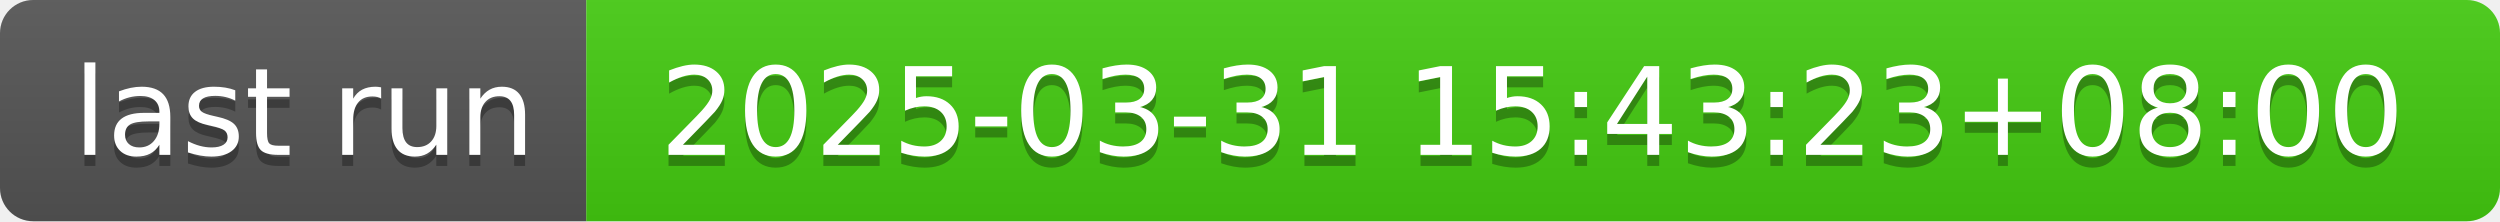
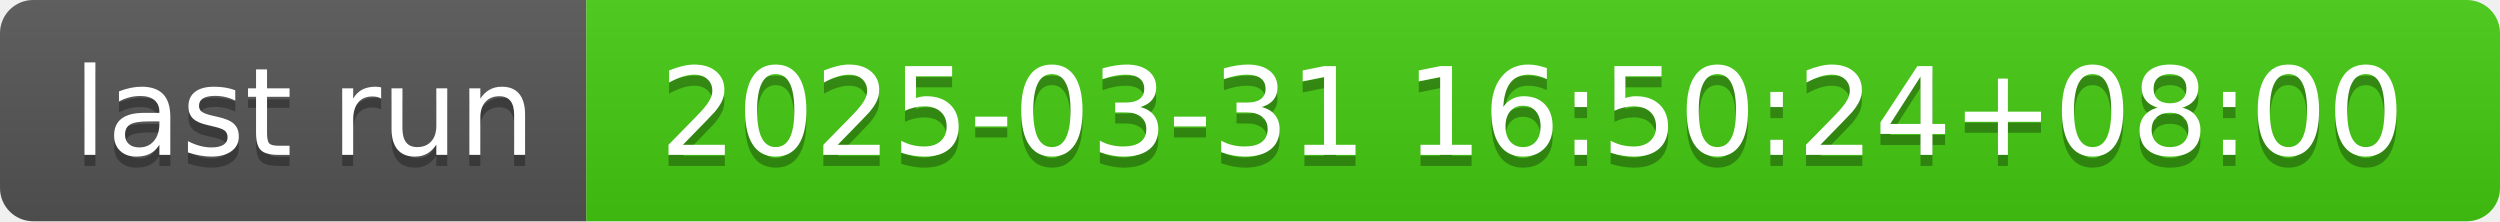
- <svg xmlns="http://www.w3.org/2000/svg" width="226" height="20" role="img" aria-label="last run: 2025-03-31 15:43:23+08:00">
+ <svg xmlns="http://www.w3.org/2000/svg" width="226" height="20" role="img" aria-label="last run: 2025-03-31 16:50:24+08:00">
  <linearGradient id="s" x2="0" y2="100%">
    <stop offset="0" stop-color="#bbb" stop-opacity=".1" />
    <stop offset="1" stop-opacity=".1" />
  </linearGradient>
  <clipPath id="r">
    <rect width="226" height="20" rx="3" fill="#fff" />
  </clipPath>
  <g clip-path="url(#r)">
    <rect width="53" height="20" fill="#555" />
    <rect x="53" width="173" height="20" fill="#4c1" />
    <rect width="226" height="20" fill="url(#s)" />
  </g>
  <g fill="#fff" text-anchor="middle" font-family="Verdana,Geneva,DejaVu Sans,sans-serif" text-rendering="geometricPrecision" font-size="110">
    <text aria-hidden="true" x="275" y="150" fill="#010101" fill-opacity=".3" transform="scale(.1)" textLength="430">last run</text>
    <text x="275" y="140" transform="scale(.1)" fill="#fff" textLength="430">last run</text>
-     <text aria-hidden="true" x="1385" y="150" fill="#010101" fill-opacity=".3" transform="scale(.1)" textLength="1630">2025-03-31 15:43:23+08:00</text>
-     <text x="1385" y="140" transform="scale(.1)" fill="#fff" textLength="1630">2025-03-31 15:43:23+08:00</text>
+     <text aria-hidden="true" x="1385" y="150" fill="#010101" fill-opacity=".3" transform="scale(.1)" textLength="1630">2025-03-31 16:50:24+08:00</text>
+     <text x="1385" y="140" transform="scale(.1)" fill="#fff" textLength="1630">2025-03-31 16:50:24+08:00</text>
  </g>
</svg>
